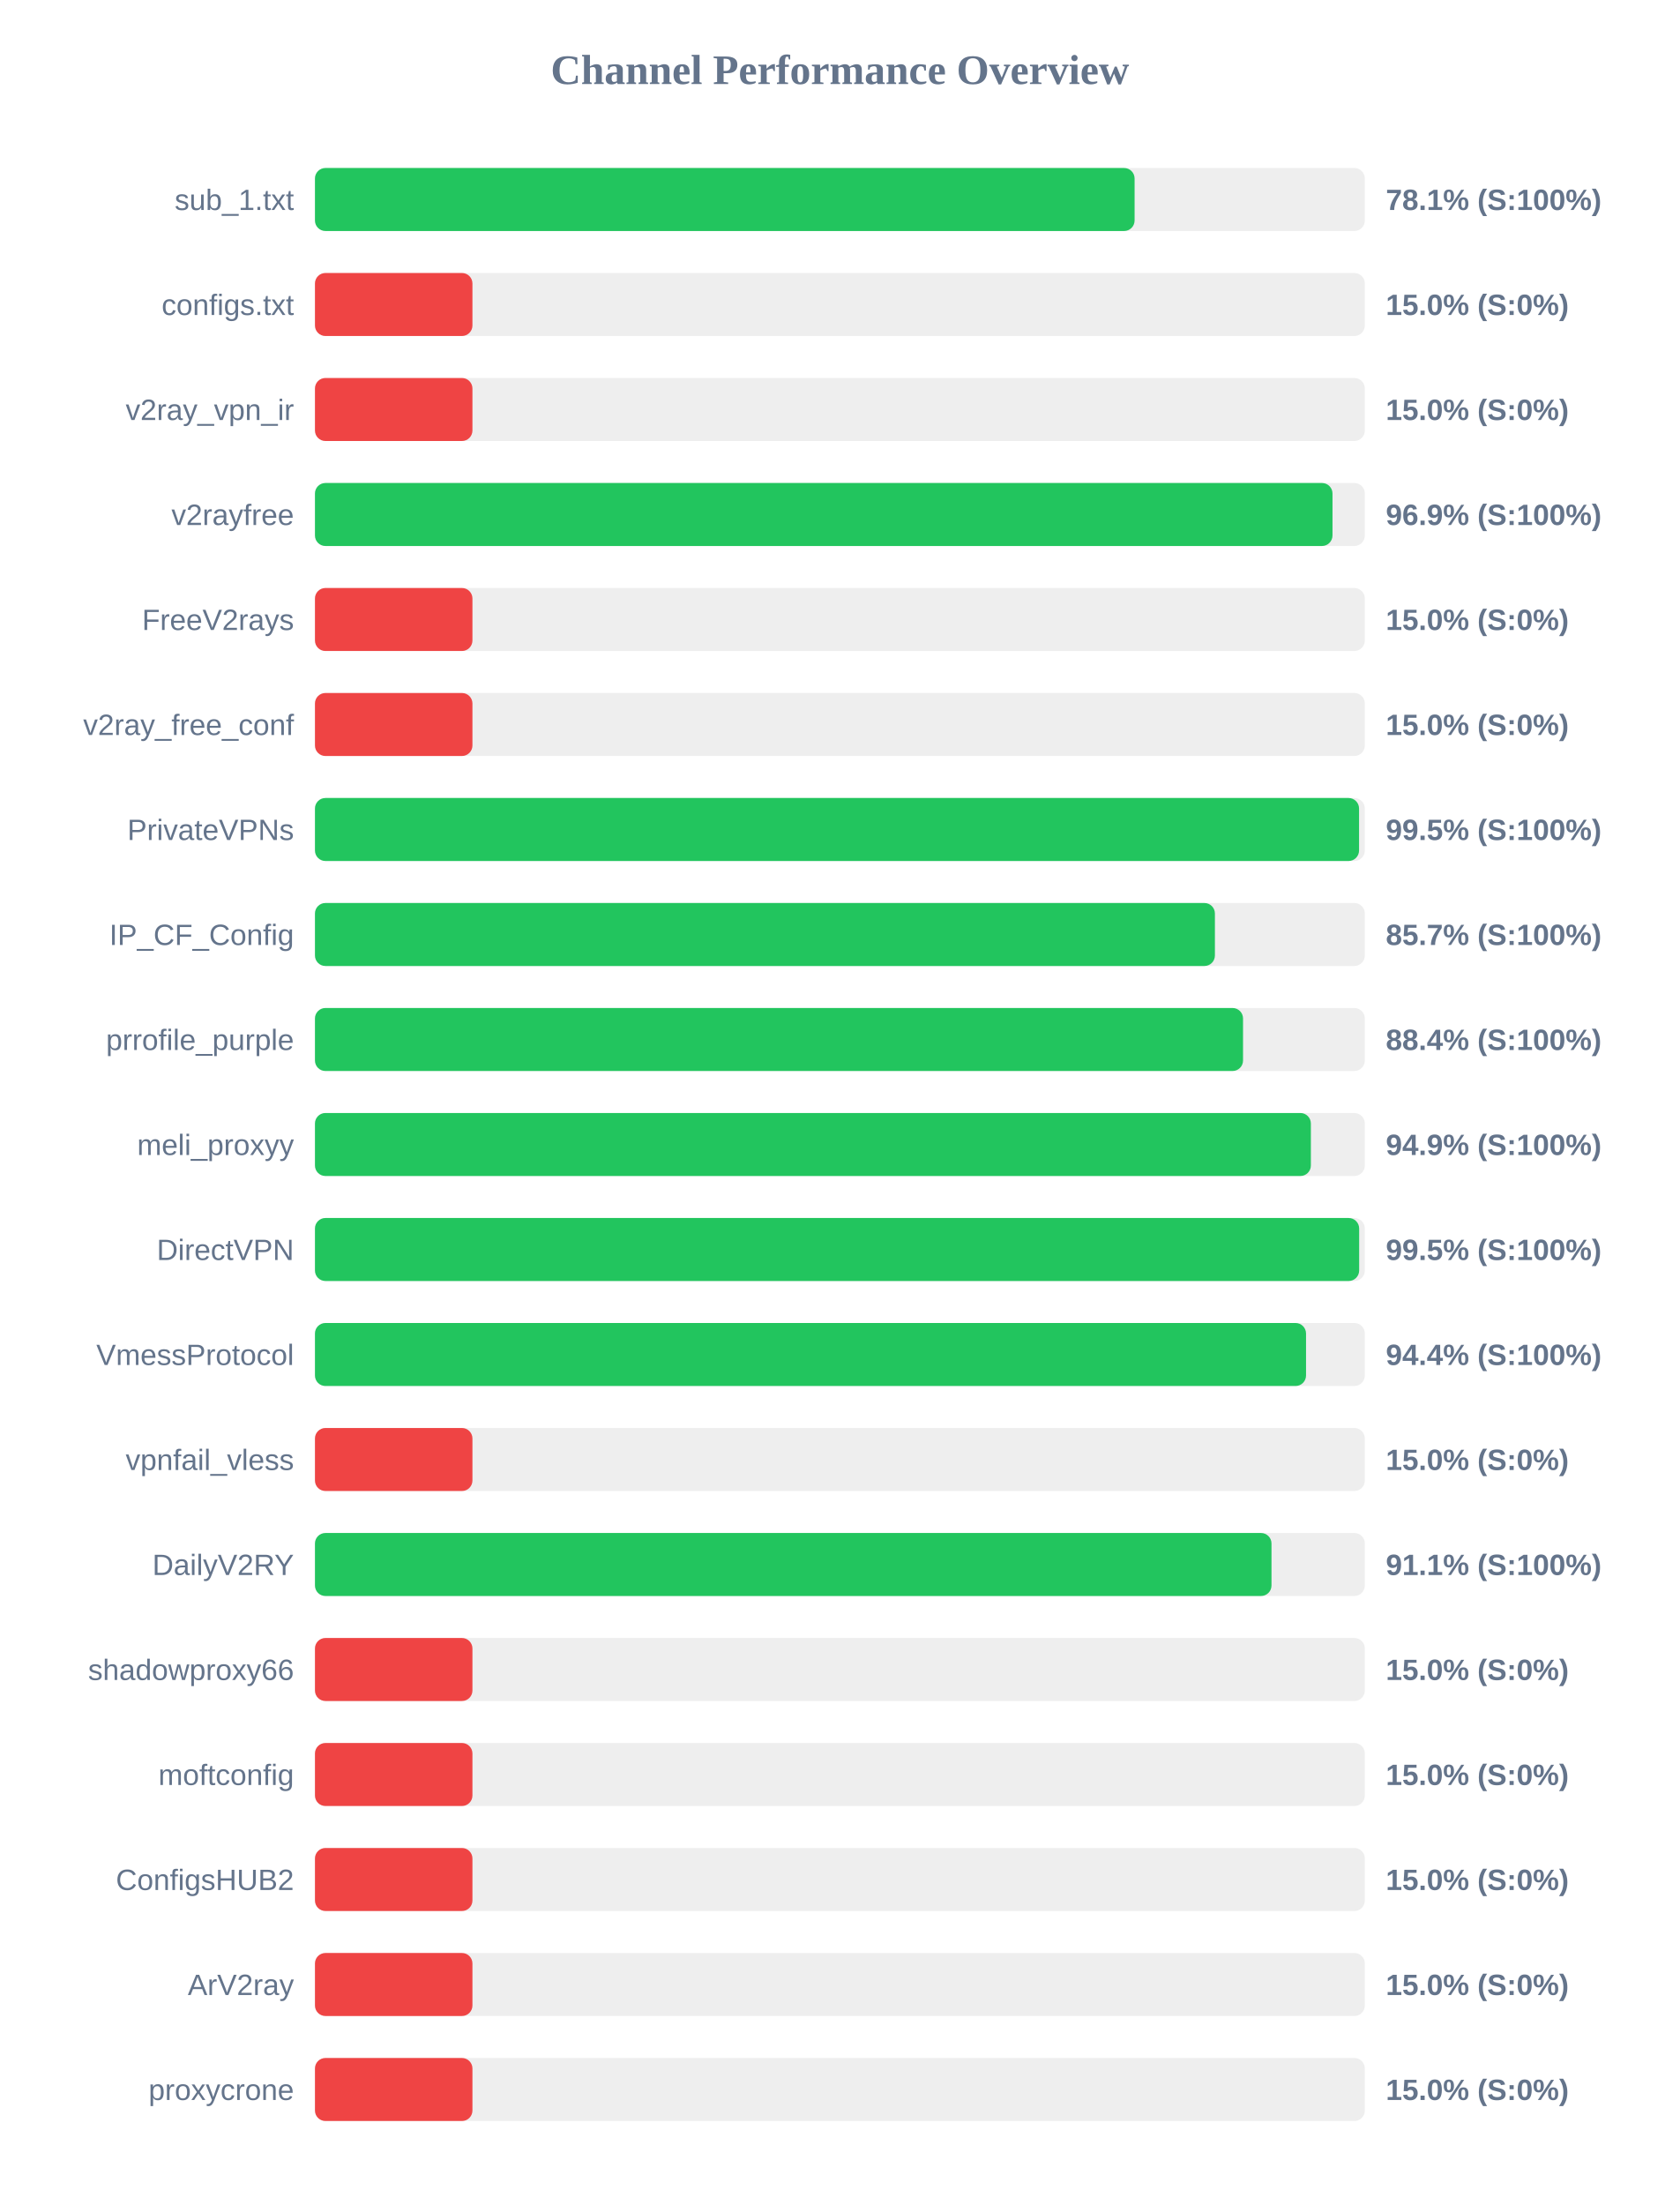
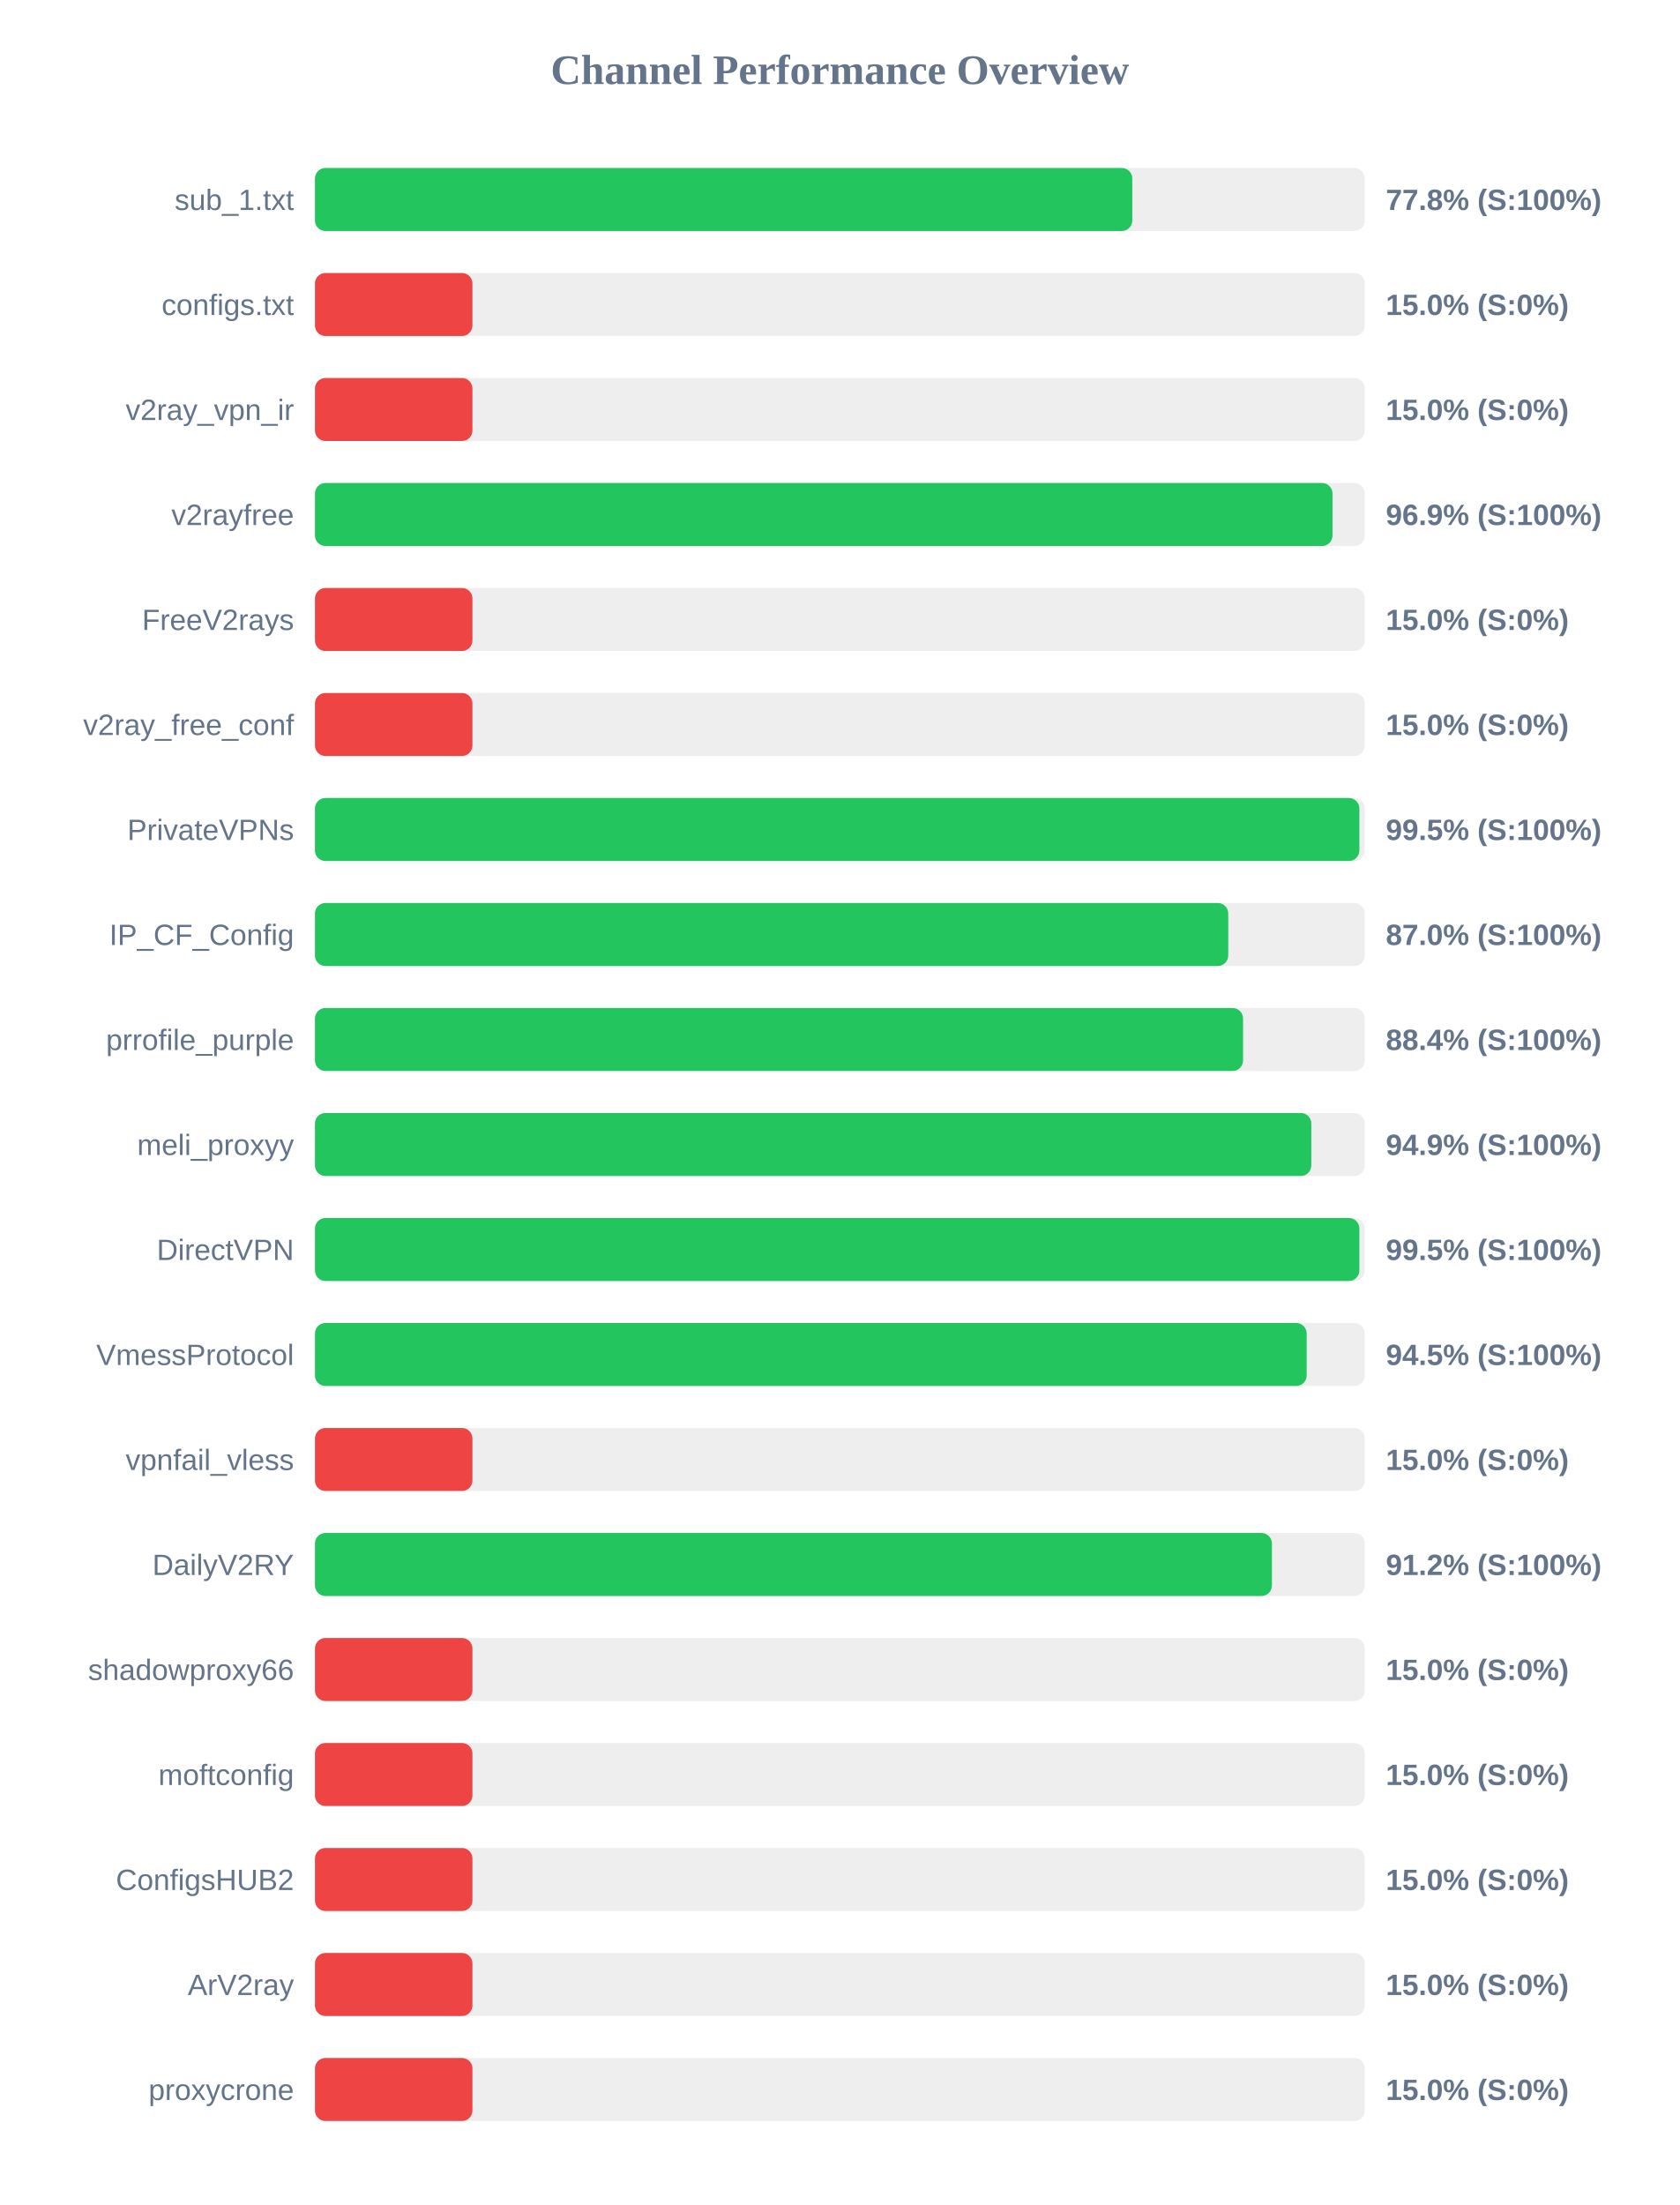
<svg xmlns="http://www.w3.org/2000/svg" width="800" height="1050" version="1.1">
  <style>
        .row { font: 14px Arial; fill: #64748b; }
        .score { font: bold 14px Arial; fill: #64748b; }
    </style>
  <text x="400" y="40" text-anchor="middle" font-size="20px" font-weight="bold" fill="#64748b">Channel Performance Overview</text>
  <rect x="150" y="80" width="500" height="30" fill="#eee" rx="5" />
-   <rect x="150" y="80" width="390.35" height="30" fill="#22c55e" rx="5" />
+   <rect x="150" y="80" width="389.25" height="30" fill="#22c55e" rx="5" />
  <text x="140" y="100" text-anchor="end" class="row">sub_1.txt</text>
-   <text x="660" y="100" text-anchor="start" class="score">78.1% (S:100%)</text>
+   <text x="660" y="100" text-anchor="start" class="score">77.8% (S:100%)</text>
  <rect x="150" y="130" width="500" height="30" fill="#eee" rx="5" />
  <rect x="150" y="130" width="75.0" height="30" fill="#ef4444" rx="5" />
  <text x="140" y="150" text-anchor="end" class="row">configs.txt</text>
  <text x="660" y="150" text-anchor="start" class="score">15.0% (S:0%)</text>
  <rect x="150" y="180" width="500" height="30" fill="#eee" rx="5" />
  <rect x="150" y="180" width="75.0" height="30" fill="#ef4444" rx="5" />
  <text x="140" y="200" text-anchor="end" class="row">v2ray_vpn_ir</text>
  <text x="660" y="200" text-anchor="start" class="score">15.0% (S:0%)</text>
  <rect x="150" y="230" width="500" height="30" fill="#eee" rx="5" />
  <rect x="150" y="230" width="484.6" height="30" fill="#22c55e" rx="5" />
  <text x="140" y="250" text-anchor="end" class="row">v2rayfree</text>
  <text x="660" y="250" text-anchor="start" class="score">96.9% (S:100%)</text>
  <rect x="150" y="280" width="500" height="30" fill="#eee" rx="5" />
  <rect x="150" y="280" width="75.0" height="30" fill="#ef4444" rx="5" />
  <text x="140" y="300" text-anchor="end" class="row">FreeV2rays</text>
  <text x="660" y="300" text-anchor="start" class="score">15.0% (S:0%)</text>
  <rect x="150" y="330" width="500" height="30" fill="#eee" rx="5" />
  <rect x="150" y="330" width="75.0" height="30" fill="#ef4444" rx="5" />
  <text x="140" y="350" text-anchor="end" class="row">v2ray_free_conf</text>
  <text x="660" y="350" text-anchor="start" class="score">15.0% (S:0%)</text>
  <rect x="150" y="380" width="500" height="30" fill="#eee" rx="5" />
-   <rect x="150" y="380" width="497.25" height="30" fill="#22c55e" rx="5" />
+   <rect x="150" y="380" width="497.4" height="30" fill="#22c55e" rx="5" />
  <text x="140" y="400" text-anchor="end" class="row">PrivateVPNs</text>
  <text x="660" y="400" text-anchor="start" class="score">99.5% (S:100%)</text>
  <rect x="150" y="430" width="500" height="30" fill="#eee" rx="5" />
-   <rect x="150" y="430" width="428.6" height="30" fill="#22c55e" rx="5" />
+   <rect x="150" y="430" width="434.95" height="30" fill="#22c55e" rx="5" />
  <text x="140" y="450" text-anchor="end" class="row">IP_CF_Config</text>
-   <text x="660" y="450" text-anchor="start" class="score">85.7% (S:100%)</text>
+   <text x="660" y="450" text-anchor="start" class="score">87.0% (S:100%)</text>
  <rect x="150" y="480" width="500" height="30" fill="#eee" rx="5" />
  <rect x="150" y="480" width="442.0" height="30" fill="#22c55e" rx="5" />
  <text x="140" y="500" text-anchor="end" class="row">prrofile_purple</text>
  <text x="660" y="500" text-anchor="start" class="score">88.4% (S:100%)</text>
  <rect x="150" y="530" width="500" height="30" fill="#eee" rx="5" />
-   <rect x="150" y="530" width="474.3" height="30" fill="#22c55e" rx="5" />
+   <rect x="150" y="530" width="474.5" height="30" fill="#22c55e" rx="5" />
  <text x="140" y="550" text-anchor="end" class="row">meli_proxyy</text>
  <text x="660" y="550" text-anchor="start" class="score">94.9% (S:100%)</text>
  <rect x="150" y="580" width="500" height="30" fill="#eee" rx="5" />
-   <rect x="150" y="580" width="497.3" height="30" fill="#22c55e" rx="5" />
+   <rect x="150" y="580" width="497.4" height="30" fill="#22c55e" rx="5" />
  <text x="140" y="600" text-anchor="end" class="row">DirectVPN</text>
  <text x="660" y="600" text-anchor="start" class="score">99.5% (S:100%)</text>
  <rect x="150" y="630" width="500" height="30" fill="#eee" rx="5" />
-   <rect x="150" y="630" width="472.0" height="30" fill="#22c55e" rx="5" />
+   <rect x="150" y="630" width="472.3" height="30" fill="#22c55e" rx="5" />
  <text x="140" y="650" text-anchor="end" class="row">VmessProtocol</text>
-   <text x="660" y="650" text-anchor="start" class="score">94.4% (S:100%)</text>
+   <text x="660" y="650" text-anchor="start" class="score">94.5% (S:100%)</text>
  <rect x="150" y="680" width="500" height="30" fill="#eee" rx="5" />
  <rect x="150" y="680" width="75.0" height="30" fill="#ef4444" rx="5" />
  <text x="140" y="700" text-anchor="end" class="row">vpnfail_vless</text>
  <text x="660" y="700" text-anchor="start" class="score">15.0% (S:0%)</text>
  <rect x="150" y="730" width="500" height="30" fill="#eee" rx="5" />
-   <rect x="150" y="730" width="455.55" height="30" fill="#22c55e" rx="5" />
+   <rect x="150" y="730" width="455.75" height="30" fill="#22c55e" rx="5" />
  <text x="140" y="750" text-anchor="end" class="row">DailyV2RY</text>
-   <text x="660" y="750" text-anchor="start" class="score">91.1% (S:100%)</text>
+   <text x="660" y="750" text-anchor="start" class="score">91.2% (S:100%)</text>
  <rect x="150" y="780" width="500" height="30" fill="#eee" rx="5" />
  <rect x="150" y="780" width="75.0" height="30" fill="#ef4444" rx="5" />
  <text x="140" y="800" text-anchor="end" class="row">shadowproxy66</text>
  <text x="660" y="800" text-anchor="start" class="score">15.0% (S:0%)</text>
  <rect x="150" y="830" width="500" height="30" fill="#eee" rx="5" />
  <rect x="150" y="830" width="75.0" height="30" fill="#ef4444" rx="5" />
  <text x="140" y="850" text-anchor="end" class="row">moftconfig</text>
  <text x="660" y="850" text-anchor="start" class="score">15.0% (S:0%)</text>
  <rect x="150" y="880" width="500" height="30" fill="#eee" rx="5" />
  <rect x="150" y="880" width="75.0" height="30" fill="#ef4444" rx="5" />
  <text x="140" y="900" text-anchor="end" class="row">ConfigsHUB2</text>
  <text x="660" y="900" text-anchor="start" class="score">15.0% (S:0%)</text>
  <rect x="150" y="930" width="500" height="30" fill="#eee" rx="5" />
  <rect x="150" y="930" width="75.0" height="30" fill="#ef4444" rx="5" />
  <text x="140" y="950" text-anchor="end" class="row">ArV2ray</text>
  <text x="660" y="950" text-anchor="start" class="score">15.0% (S:0%)</text>
  <rect x="150" y="980" width="500" height="30" fill="#eee" rx="5" />
  <rect x="150" y="980" width="75.0" height="30" fill="#ef4444" rx="5" />
  <text x="140" y="1000" text-anchor="end" class="row">proxycrone</text>
  <text x="660" y="1000" text-anchor="start" class="score">15.0% (S:0%)</text>
</svg>
